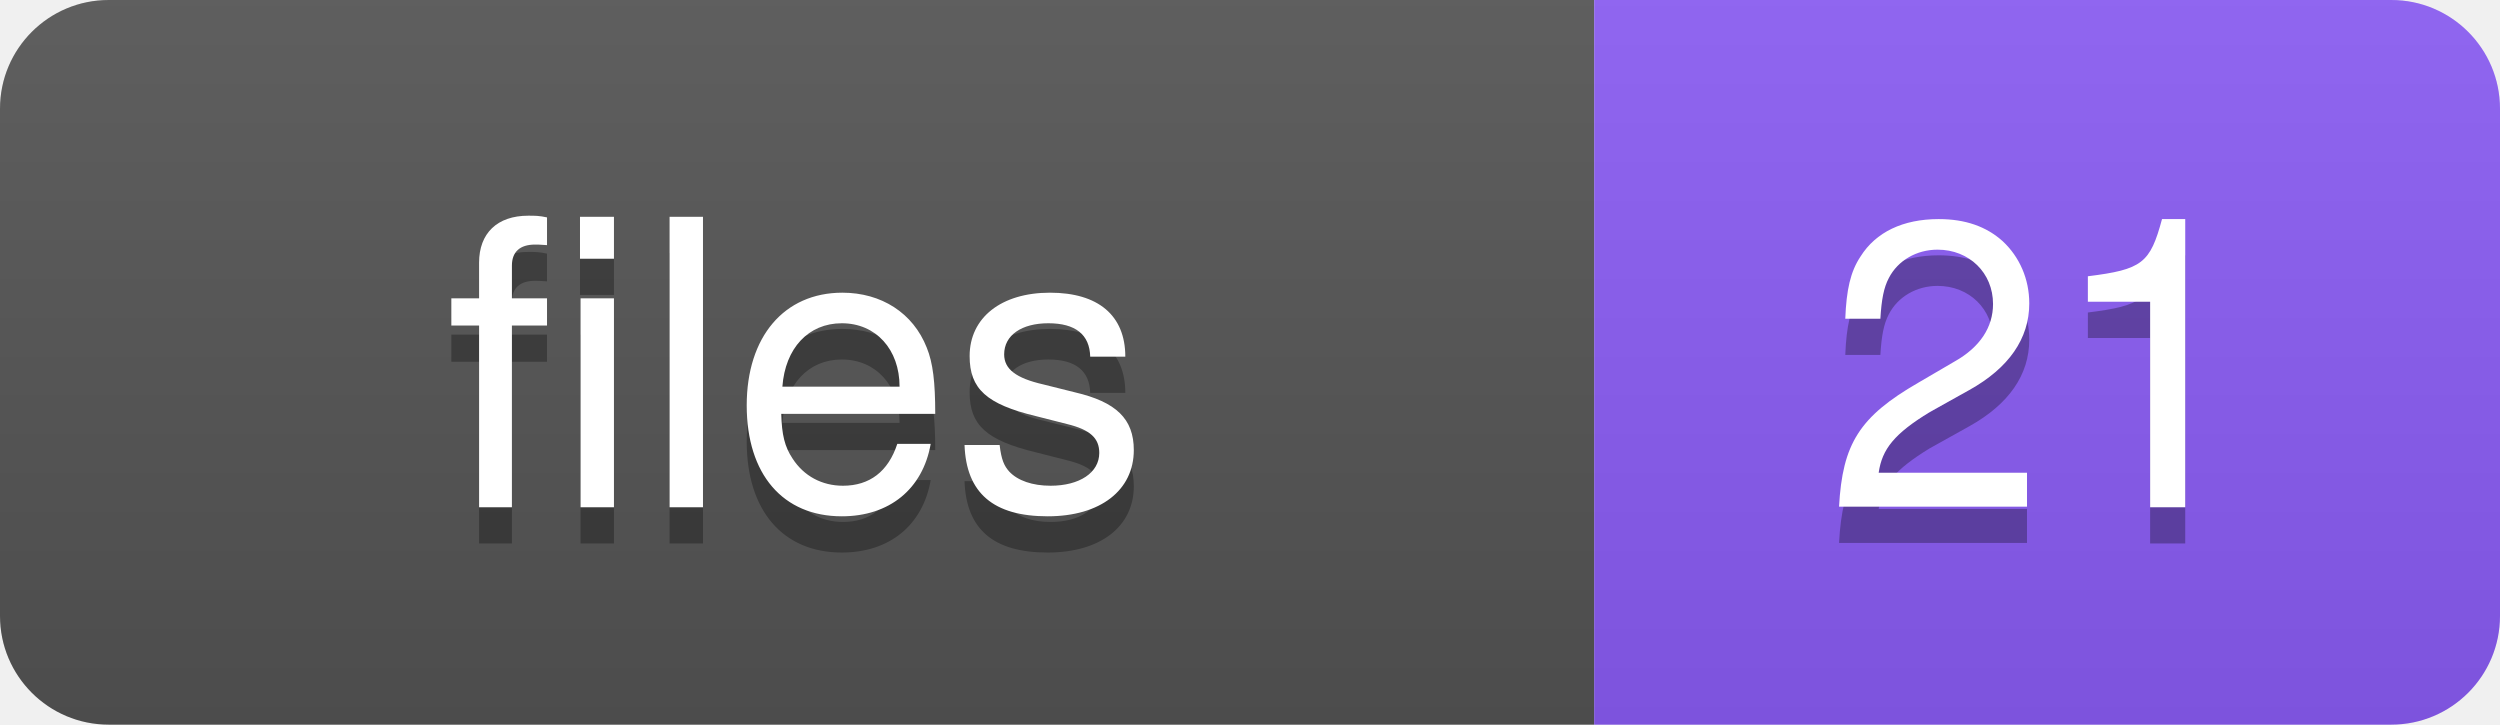
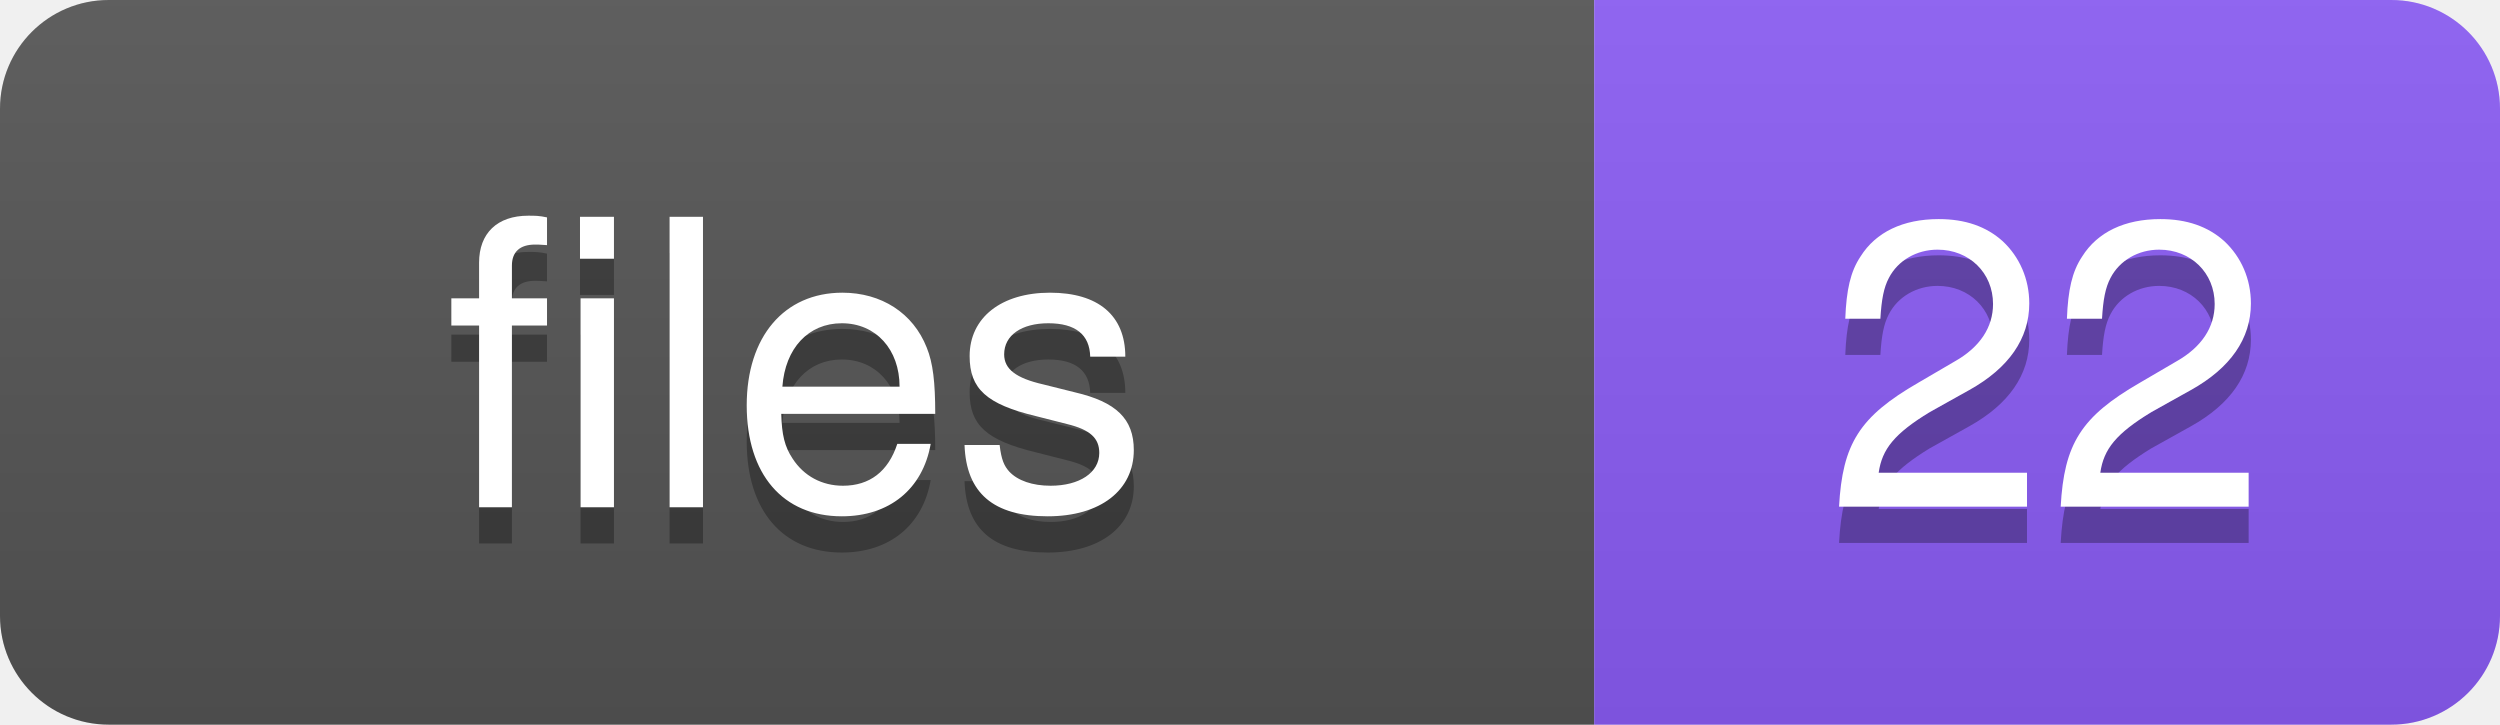
<svg xmlns="http://www.w3.org/2000/svg" width="69" height="20">
  <defs>
-     <linearGradient id="grad-wzr1jv2pb" x2="0" y2="100%">
+     <linearGradient id="grad-c9ql1cyny" x2="0" y2="100%">
      <stop offset="0" stop-color="#bbb" stop-opacity=".1" />
      <stop offset="1" stop-opacity=".1" />
    </linearGradient>
    <clipPath id="round">
      <rect width="69" height="20" rx="3" fill="#fff" />
    </clipPath>
  </defs>
  <g clip-path="url(#round)">
    <rect width="44" height="20" fill="#555" />
    <rect x="44" width="25" height="20" fill="#8b5cf6" />
-     <rect width="69" height="20" fill="url(#grad-wzr1jv2pb)" />
+     <rect width="69" height="20" fill="url(#grad-c9ql1cyny)" />
  </g>
  <g fill="#fff" text-anchor="middle" font-family="-apple-system,BlinkMacSystemFont,Segoe UI,Helvetica,Arial,sans-serif" font-size="11">
    <text x="22" y="15" fill="#010101" fill-opacity=".3">files</text>
    <text x="22" y="14">files</text>
-     <text x="56.5" y="15" fill="#010101" fill-opacity=".3">21</text>
-     <text x="56.5" y="14">21</text>
+     <text x="56.5" y="15" fill="#010101" fill-opacity=".3">22</text>
+     <text x="56.5" y="14">22</text>
  </g>
</svg>
